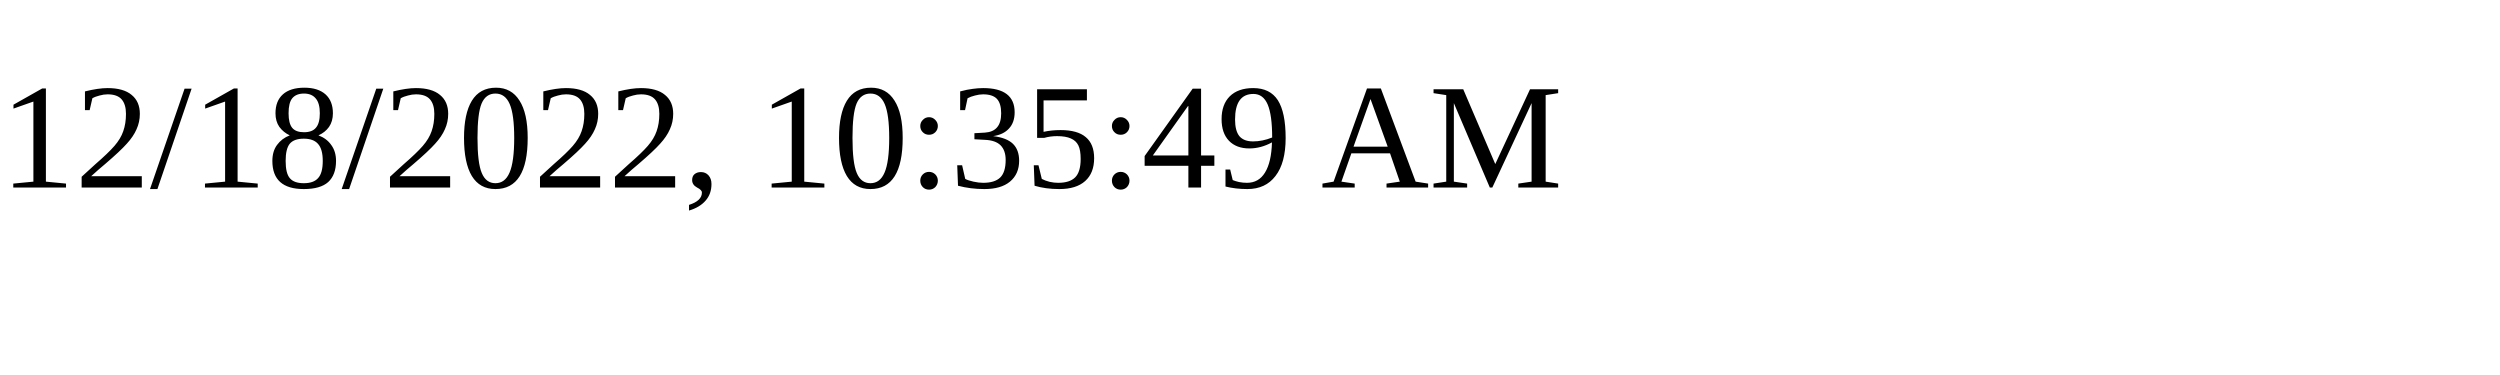
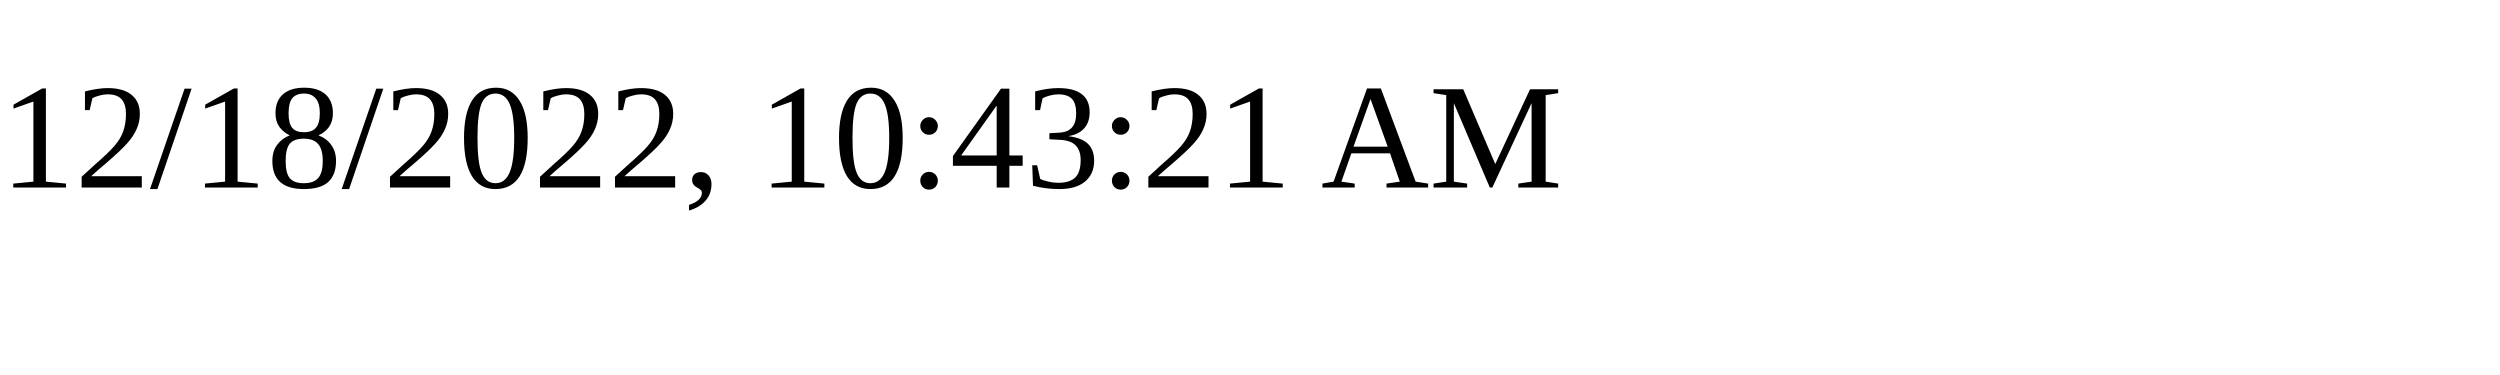
<svg xmlns="http://www.w3.org/2000/svg" height="30" width="200">
-   <text x="0" y="15">12/18/2022, 10:35:49 AM</text>
+   <text x="0" y="15">12/18/2022, 10:43:21 AM</text>
</svg>
